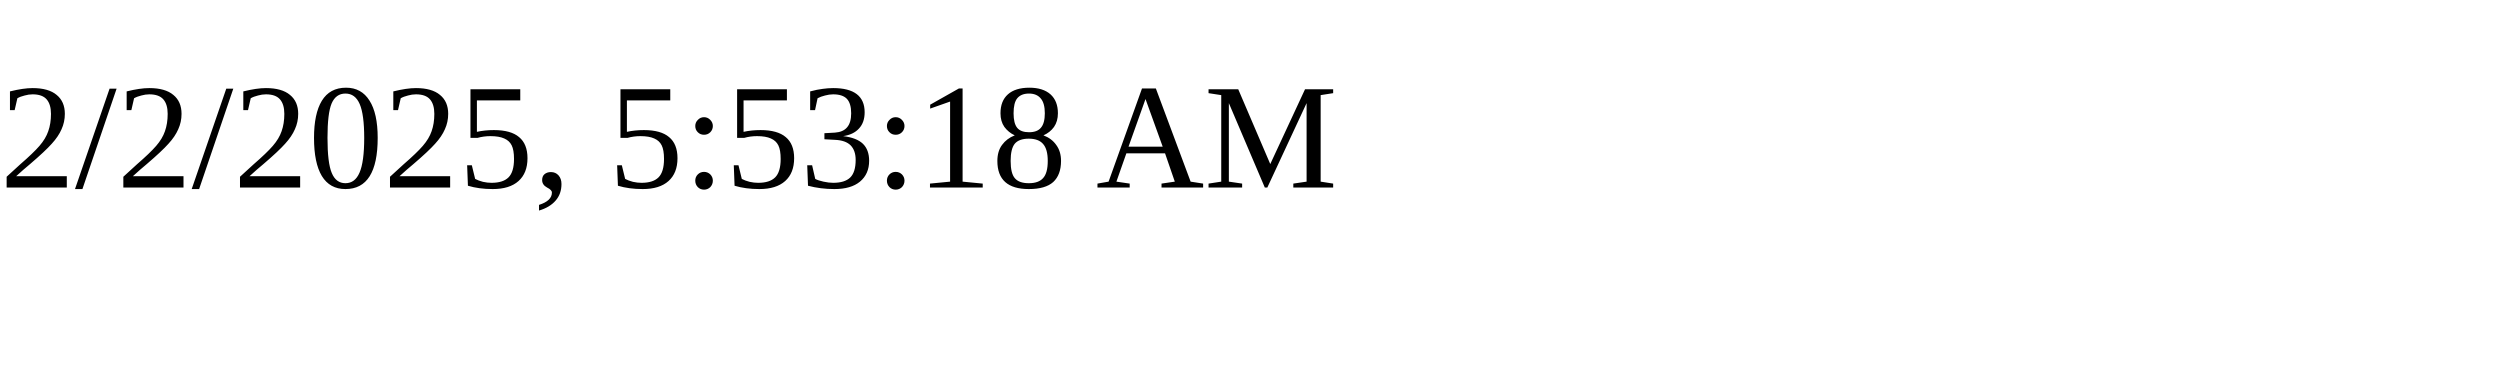
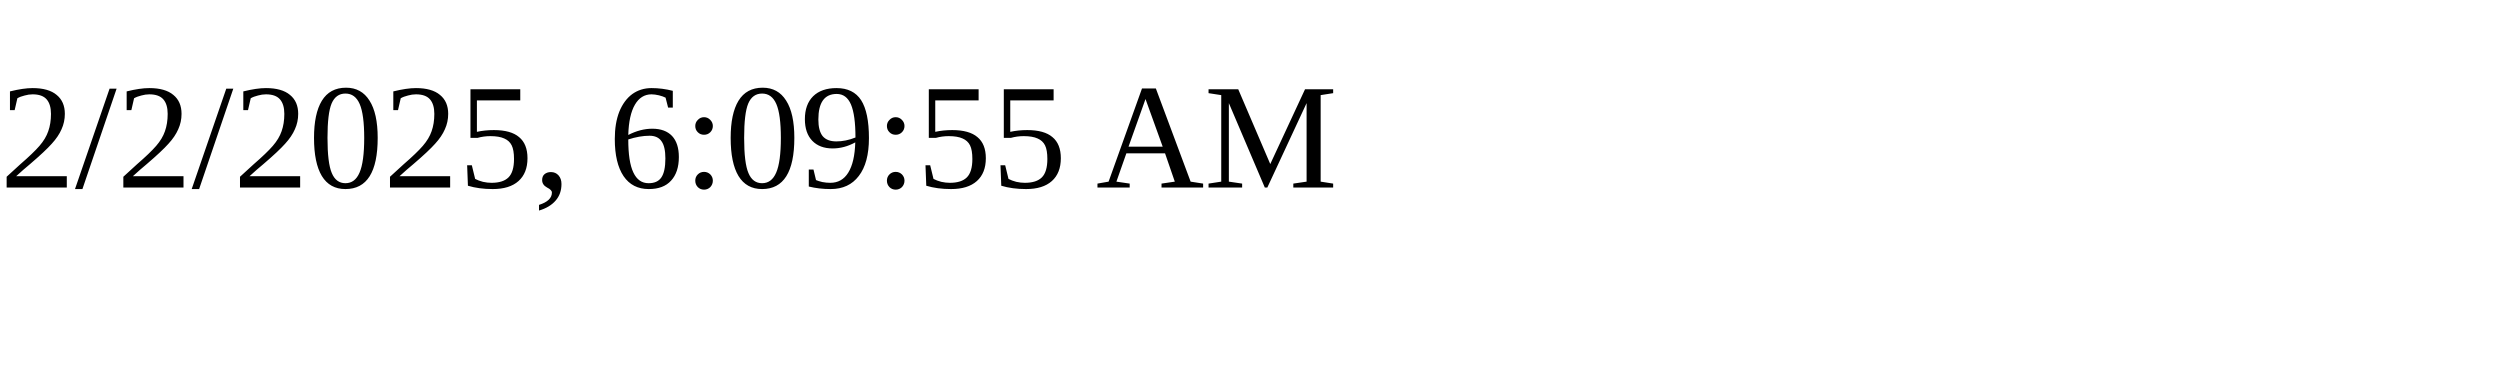
<svg xmlns="http://www.w3.org/2000/svg" height="30" width="200">
-   <text x="0" y="15">2/2/2025, 5:53:18 AM</text>
+   <text x="0" y="15">2/2/2025, 6:09:55 AM</text>
</svg>
